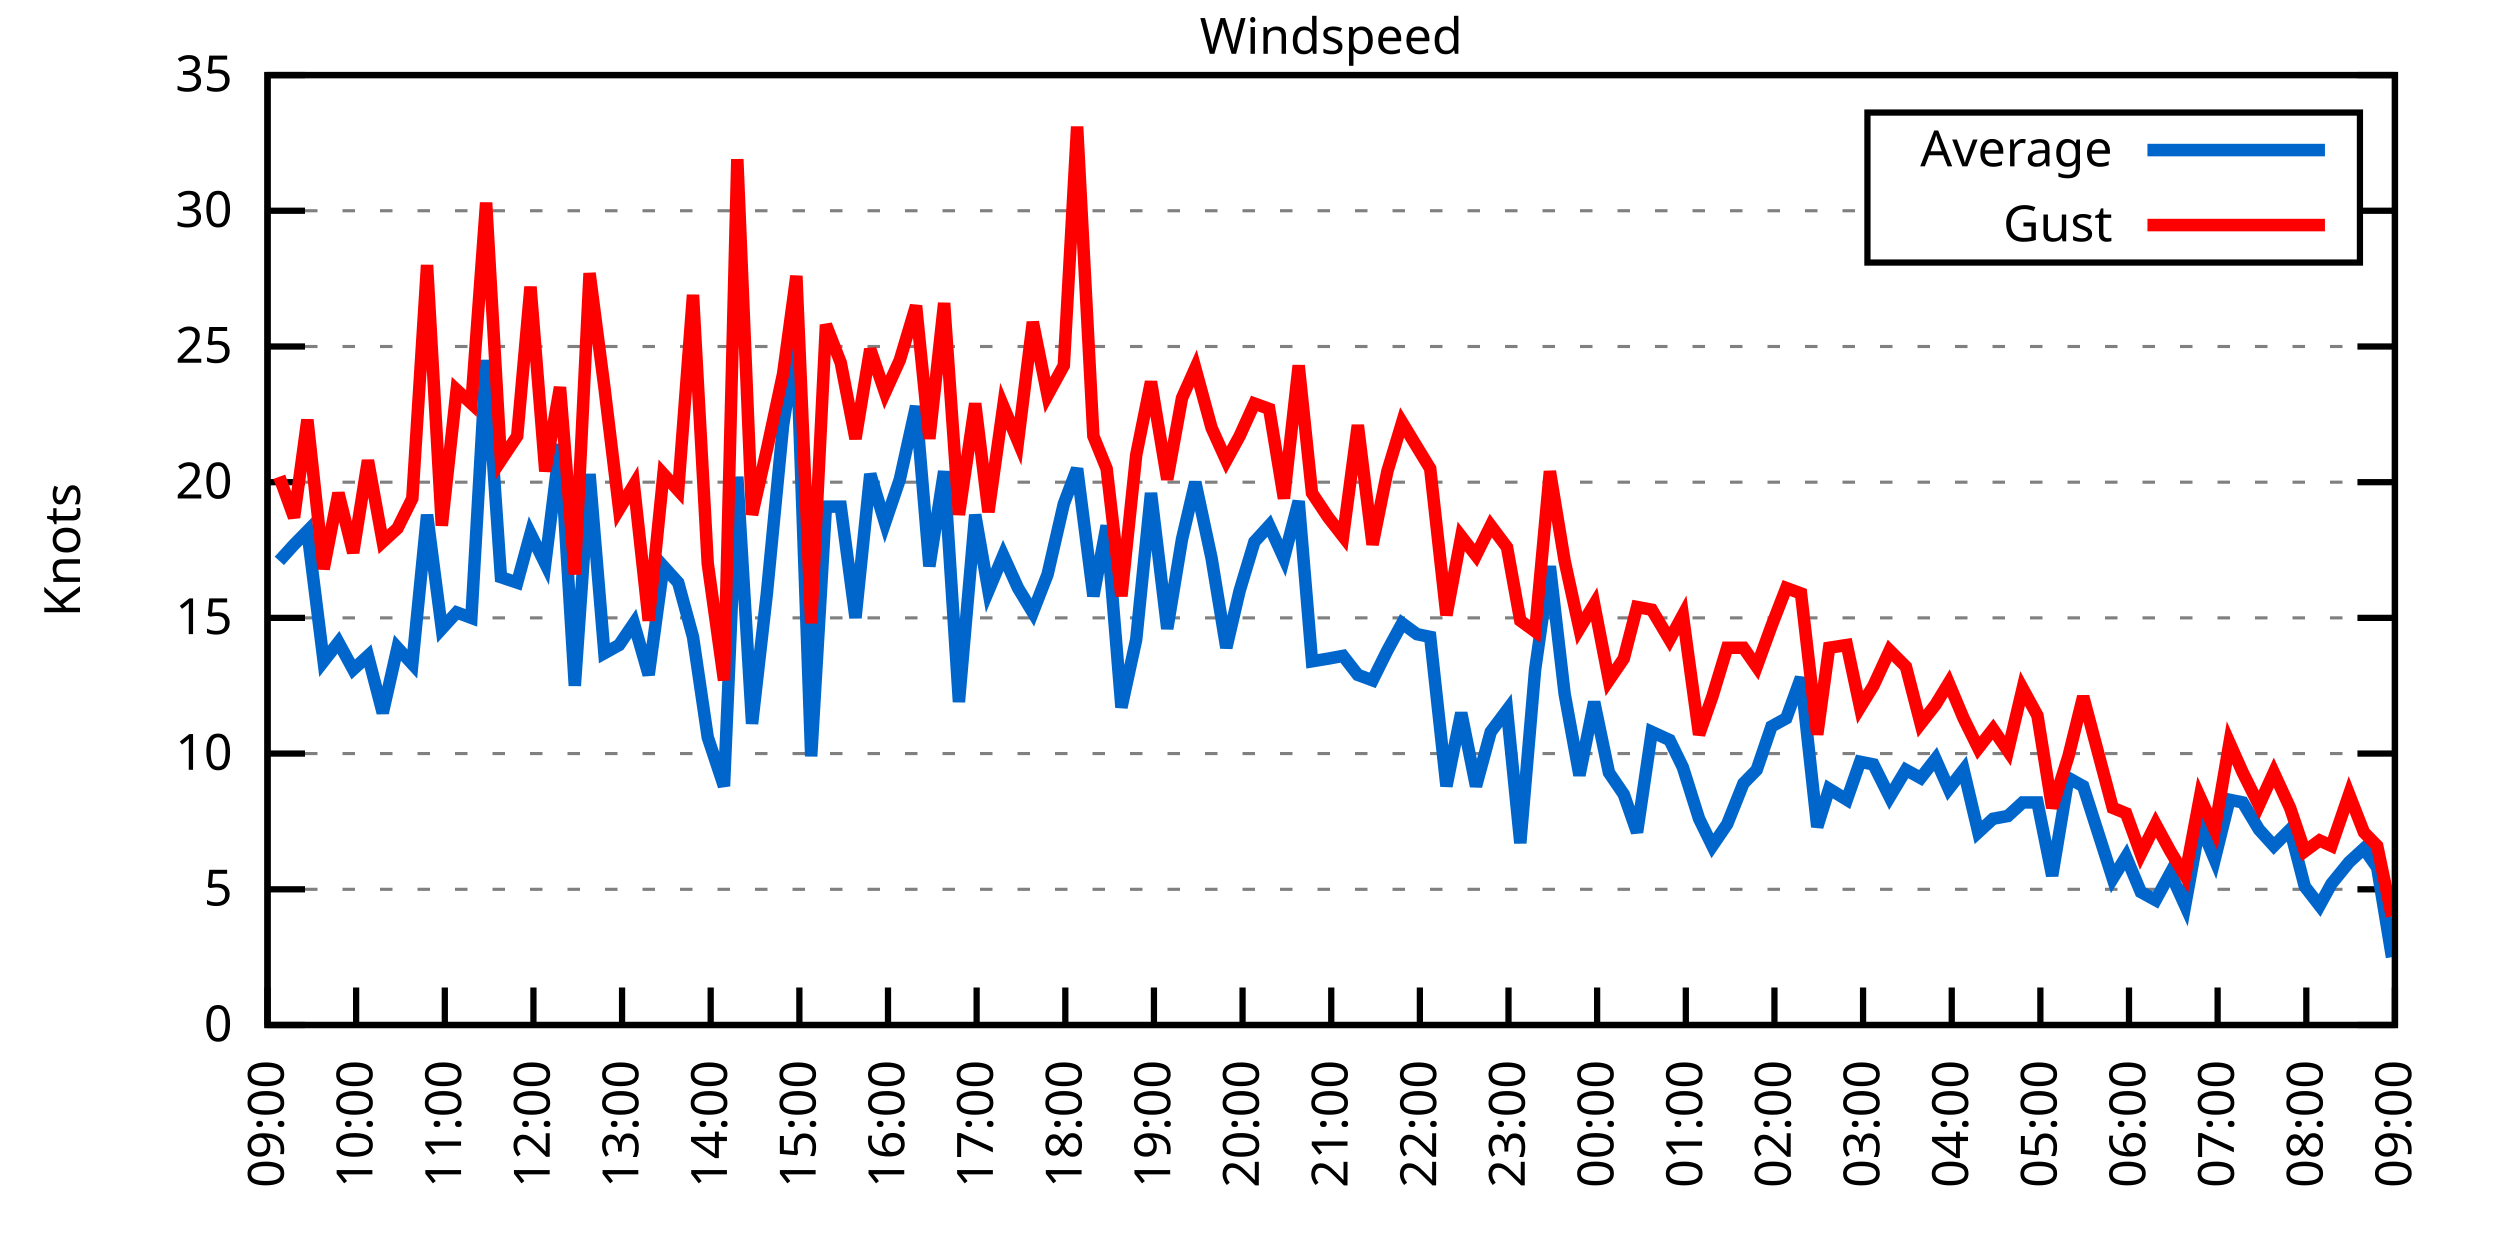
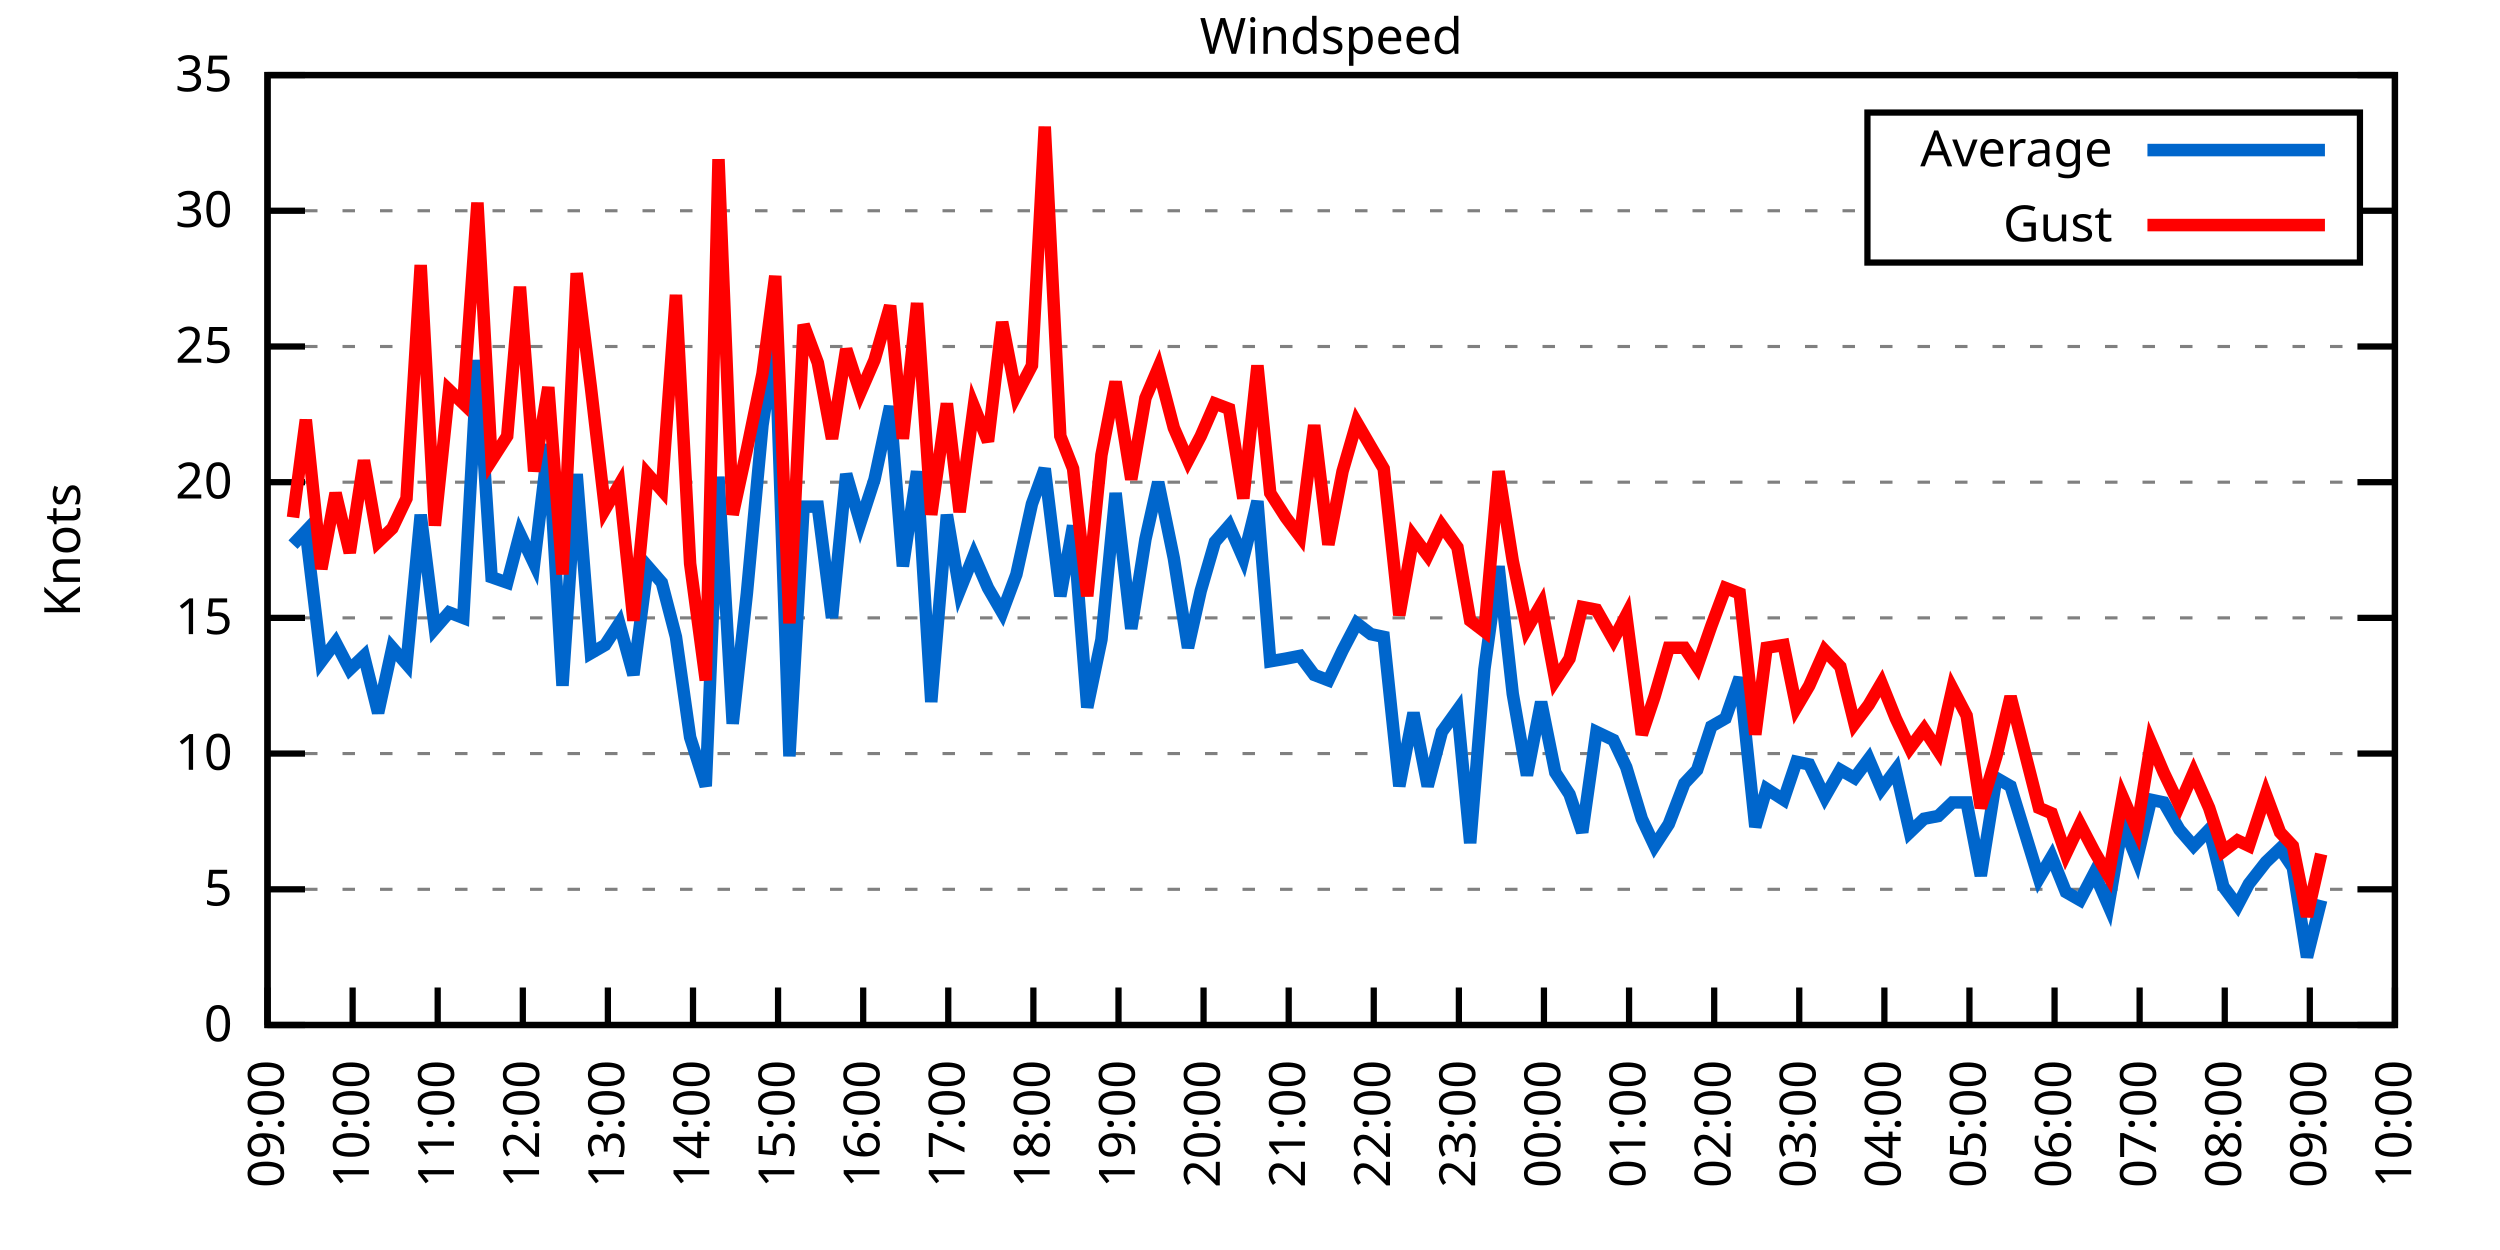
<svg xmlns="http://www.w3.org/2000/svg" xmlns:xlink="http://www.w3.org/1999/xlink" width="400" height="200" viewBox="0 0 400 200">
  <g id="gnuplot_canvas">
    <rect x="0" y="0" width="400" height="200" fill="none" />
    <defs>
      <circle id="gpDot" r="0.5" stroke-width="0.5" stroke="currentColor" />
      <path id="gpPt0" stroke-width="0.333" stroke="currentColor" d="M-1,0 h2 M0,-1 v2" />
      <path id="gpPt1" stroke-width="0.333" stroke="currentColor" d="M-1,-1 L1,1 M1,-1 L-1,1" />
      <path id="gpPt2" stroke-width="0.333" stroke="currentColor" d="M-1,0 L1,0 M0,-1 L0,1 M-1,-1 L1,1 M-1,1 L1,-1" />
      <rect id="gpPt3" stroke-width="0.333" stroke="currentColor" x="-1" y="-1" width="2" height="2" />
      <rect id="gpPt4" stroke-width="0.333" stroke="currentColor" fill="currentColor" x="-1" y="-1" width="2" height="2" />
      <circle id="gpPt5" stroke-width="0.333" stroke="currentColor" cx="0" cy="0" r="1" />
      <use xlink:href="#gpPt5" id="gpPt6" fill="currentColor" stroke="none" />
      <path id="gpPt7" stroke-width="0.333" stroke="currentColor" d="M0,-1.33 L-1.33,0.67 L1.33,0.67 z" />
      <use xlink:href="#gpPt7" id="gpPt8" fill="currentColor" stroke="none" />
      <use xlink:href="#gpPt7" id="gpPt9" stroke="currentColor" transform="rotate(180)" />
      <use xlink:href="#gpPt9" id="gpPt10" fill="currentColor" stroke="none" />
      <use xlink:href="#gpPt3" id="gpPt11" stroke="currentColor" transform="rotate(45)" />
      <use xlink:href="#gpPt11" id="gpPt12" fill="currentColor" stroke="none" />
      <path id="gpPt13" stroke-width="0.333" stroke="currentColor" d="M0,1.330 L1.265,0.411 L0.782,-1.067 L-0.782,-1.076 L-1.265,0.411 z" />
      <use xlink:href="#gpPt13" id="gpPt14" fill="currentColor" stroke="none" />
      <filter id="textbox" filterUnits="objectBoundingBox" x="0" y="0" height="1" width="1">
        <feFlood flood-color="white" flood-opacity="1" result="bgnd" />
        <feComposite in="SourceGraphic" in2="bgnd" operator="atop" />
      </filter>
      <filter id="greybox" filterUnits="objectBoundingBox" x="0" y="0" height="1" width="1">
        <feFlood flood-color="lightgrey" flood-opacity="1" result="grey" />
        <feComposite in="SourceGraphic" in2="grey" operator="atop" />
      </filter>
    </defs>
    <g fill="none" color="white" stroke="currentColor" stroke-width="1.00" stroke-linecap="butt" stroke-linejoin="miter">
</g>
    <g fill="none" color="black" stroke="currentColor" stroke-width="1.00" stroke-linecap="butt" stroke-linejoin="miter">
      <g stroke="none" shape-rendering="crispEdges">
        <polygon fill="rgb(255, 255, 255)" points="42.80,164.00 383.18,164.00 383.18,12.02 42.80,12.02 " />
      </g>
    </g>
    <g fill="none" color="black" stroke="currentColor" stroke-width="1.00" stroke-linecap="butt" stroke-linejoin="miter">
</g>
    <g fill="none" color="black" stroke="black" stroke-width="0.50" stroke-linecap="butt" stroke-linejoin="miter">
</g>
    <g fill="none" color="gray" stroke="currentColor" stroke-width="0.50" stroke-linecap="butt" stroke-linejoin="miter">
      <path stroke="gray" stroke-dasharray="2,4" class="gridline" d="M42.80,164.00 L383.19,164.00  " />
    </g>
    <g fill="none" color="gray" stroke="gray" stroke-width="1.00" stroke-linecap="butt" stroke-linejoin="miter">
</g>
    <g fill="none" color="black" stroke="currentColor" stroke-width="1.00" stroke-linecap="butt" stroke-linejoin="miter">
      <path stroke="black" d="M42.80,164.00 L48.80,164.00 M383.19,164.00 L377.19,164.00  " />
      <g transform="translate(37.20,166.60)" stroke="none" fill="black" font-family="Sans" font-size="8.00" text-anchor="end">
        <text>
          <tspan font-family="Sans"> 0</tspan>
        </text>
      </g>
    </g>
    <g fill="none" color="black" stroke="currentColor" stroke-width="1.00" stroke-linecap="butt" stroke-linejoin="miter">
</g>
    <g fill="none" color="black" stroke="black" stroke-width="0.50" stroke-linecap="butt" stroke-linejoin="miter">
</g>
    <g fill="none" color="gray" stroke="currentColor" stroke-width="0.50" stroke-linecap="butt" stroke-linejoin="miter">
      <path stroke="gray" stroke-dasharray="2,4" class="gridline" d="M42.80,142.29 L383.19,142.29  " />
    </g>
    <g fill="none" color="gray" stroke="gray" stroke-width="1.00" stroke-linecap="butt" stroke-linejoin="miter">
</g>
    <g fill="none" color="black" stroke="currentColor" stroke-width="1.00" stroke-linecap="butt" stroke-linejoin="miter">
      <path stroke="black" d="M42.80,142.29 L48.80,142.29 M383.19,142.29 L377.19,142.29  " />
      <g transform="translate(37.20,144.89)" stroke="none" fill="black" font-family="Sans" font-size="8.00" text-anchor="end">
        <text>
          <tspan font-family="Sans"> 5</tspan>
        </text>
      </g>
    </g>
    <g fill="none" color="black" stroke="currentColor" stroke-width="1.00" stroke-linecap="butt" stroke-linejoin="miter">
</g>
    <g fill="none" color="black" stroke="black" stroke-width="0.50" stroke-linecap="butt" stroke-linejoin="miter">
</g>
    <g fill="none" color="gray" stroke="currentColor" stroke-width="0.50" stroke-linecap="butt" stroke-linejoin="miter">
      <path stroke="gray" stroke-dasharray="2,4" class="gridline" d="M42.80,120.57 L383.19,120.57  " />
    </g>
    <g fill="none" color="gray" stroke="gray" stroke-width="1.00" stroke-linecap="butt" stroke-linejoin="miter">
</g>
    <g fill="none" color="black" stroke="currentColor" stroke-width="1.00" stroke-linecap="butt" stroke-linejoin="miter">
      <path stroke="black" d="M42.80,120.57 L48.80,120.57 M383.19,120.57 L377.19,120.57  " />
      <g transform="translate(37.20,123.17)" stroke="none" fill="black" font-family="Sans" font-size="8.00" text-anchor="end">
        <text>
          <tspan font-family="Sans"> 10</tspan>
        </text>
      </g>
    </g>
    <g fill="none" color="black" stroke="currentColor" stroke-width="1.00" stroke-linecap="butt" stroke-linejoin="miter">
</g>
    <g fill="none" color="black" stroke="black" stroke-width="0.50" stroke-linecap="butt" stroke-linejoin="miter">
</g>
    <g fill="none" color="gray" stroke="currentColor" stroke-width="0.50" stroke-linecap="butt" stroke-linejoin="miter">
      <path stroke="gray" stroke-dasharray="2,4" class="gridline" d="M42.80,98.86 L383.19,98.86  " />
    </g>
    <g fill="none" color="gray" stroke="gray" stroke-width="1.00" stroke-linecap="butt" stroke-linejoin="miter">
</g>
    <g fill="none" color="black" stroke="currentColor" stroke-width="1.00" stroke-linecap="butt" stroke-linejoin="miter">
      <path stroke="black" d="M42.80,98.86 L48.80,98.86 M383.19,98.86 L377.19,98.86  " />
      <g transform="translate(37.20,101.46)" stroke="none" fill="black" font-family="Sans" font-size="8.00" text-anchor="end">
        <text>
          <tspan font-family="Sans"> 15</tspan>
        </text>
      </g>
    </g>
    <g fill="none" color="black" stroke="currentColor" stroke-width="1.00" stroke-linecap="butt" stroke-linejoin="miter">
</g>
    <g fill="none" color="black" stroke="black" stroke-width="0.50" stroke-linecap="butt" stroke-linejoin="miter">
</g>
    <g fill="none" color="gray" stroke="currentColor" stroke-width="0.50" stroke-linecap="butt" stroke-linejoin="miter">
      <path stroke="gray" stroke-dasharray="2,4" class="gridline" d="M42.80,77.15 L383.19,77.15  " />
    </g>
    <g fill="none" color="gray" stroke="gray" stroke-width="1.00" stroke-linecap="butt" stroke-linejoin="miter">
</g>
    <g fill="none" color="black" stroke="currentColor" stroke-width="1.00" stroke-linecap="butt" stroke-linejoin="miter">
      <path stroke="black" d="M42.80,77.15 L48.80,77.15 M383.19,77.15 L377.19,77.15  " />
      <g transform="translate(37.20,79.75)" stroke="none" fill="black" font-family="Sans" font-size="8.00" text-anchor="end">
        <text>
          <tspan font-family="Sans"> 20</tspan>
        </text>
      </g>
    </g>
    <g fill="none" color="black" stroke="currentColor" stroke-width="1.00" stroke-linecap="butt" stroke-linejoin="miter">
</g>
    <g fill="none" color="black" stroke="black" stroke-width="0.50" stroke-linecap="butt" stroke-linejoin="miter">
</g>
    <g fill="none" color="gray" stroke="currentColor" stroke-width="0.50" stroke-linecap="butt" stroke-linejoin="miter">
      <path stroke="gray" stroke-dasharray="2,4" class="gridline" d="M42.80,55.44 L383.19,55.44  " />
    </g>
    <g fill="none" color="gray" stroke="gray" stroke-width="1.00" stroke-linecap="butt" stroke-linejoin="miter">
</g>
    <g fill="none" color="black" stroke="currentColor" stroke-width="1.00" stroke-linecap="butt" stroke-linejoin="miter">
      <path stroke="black" d="M42.80,55.44 L48.80,55.44 M383.19,55.44 L377.19,55.44  " />
      <g transform="translate(37.20,58.04)" stroke="none" fill="black" font-family="Sans" font-size="8.00" text-anchor="end">
        <text>
          <tspan font-family="Sans"> 25</tspan>
        </text>
      </g>
    </g>
    <g fill="none" color="black" stroke="currentColor" stroke-width="1.00" stroke-linecap="butt" stroke-linejoin="miter">
</g>
    <g fill="none" color="black" stroke="black" stroke-width="0.50" stroke-linecap="butt" stroke-linejoin="miter">
</g>
    <g fill="none" color="gray" stroke="currentColor" stroke-width="0.50" stroke-linecap="butt" stroke-linejoin="miter">
      <path stroke="gray" stroke-dasharray="2,4" class="gridline" d="M42.80,33.72 L298.79,33.72 M377.59,33.72 L383.19,33.72  " />
    </g>
    <g fill="none" color="gray" stroke="gray" stroke-width="1.00" stroke-linecap="butt" stroke-linejoin="miter">
</g>
    <g fill="none" color="black" stroke="currentColor" stroke-width="1.00" stroke-linecap="butt" stroke-linejoin="miter">
      <path stroke="black" d="M42.80,33.72 L48.80,33.72 M383.19,33.72 L377.19,33.72  " />
      <g transform="translate(37.20,36.32)" stroke="none" fill="black" font-family="Sans" font-size="8.00" text-anchor="end">
        <text>
          <tspan font-family="Sans"> 30</tspan>
        </text>
      </g>
    </g>
    <g fill="none" color="black" stroke="currentColor" stroke-width="1.00" stroke-linecap="butt" stroke-linejoin="miter">
</g>
    <g fill="none" color="black" stroke="black" stroke-width="0.50" stroke-linecap="butt" stroke-linejoin="miter">
</g>
    <g fill="none" color="gray" stroke="currentColor" stroke-width="0.50" stroke-linecap="butt" stroke-linejoin="miter">
      <path stroke="gray" stroke-dasharray="2,4" class="gridline" d="M42.80,12.01 L383.19,12.01  " />
    </g>
    <g fill="none" color="gray" stroke="gray" stroke-width="1.00" stroke-linecap="butt" stroke-linejoin="miter">
</g>
    <g fill="none" color="black" stroke="currentColor" stroke-width="1.00" stroke-linecap="butt" stroke-linejoin="miter">
      <path stroke="black" d="M42.80,12.01 L48.80,12.01 M383.19,12.01 L377.19,12.01  " />
      <g transform="translate(37.20,14.61)" stroke="none" fill="black" font-family="Sans" font-size="8.00" text-anchor="end">
        <text>
          <tspan font-family="Sans"> 35</tspan>
        </text>
      </g>
    </g>
    <g fill="none" color="black" stroke="currentColor" stroke-width="1.00" stroke-linecap="butt" stroke-linejoin="miter">
      <path stroke="black" d="M42.80,164.00 L42.80,158.00  " />
      <g transform="translate(45.40,169.60) rotate(270.00)" stroke="none" fill="black" font-family="Sans" font-size="8.00" text-anchor="end">
        <text>
          <tspan font-family="Sans">09:00</tspan>
        </text>
      </g>
    </g>
    <g fill="none" color="black" stroke="currentColor" stroke-width="1.00" stroke-linecap="butt" stroke-linejoin="miter">
-       <path stroke="black" d="M56.98,164.00 L56.98,158.00  " />
-       <g transform="translate(59.58,169.60) rotate(270.00)" stroke="none" fill="black" font-family="Sans" font-size="8.00" text-anchor="end">
+       <path stroke="black" d="M56.42,164.00 L56.42,158.00  " />
+       <g transform="translate(59.02,169.60) rotate(270.00)" stroke="none" fill="black" font-family="Sans" font-size="8.00" text-anchor="end">
        <text>
          <tspan font-family="Sans">10:00</tspan>
        </text>
      </g>
    </g>
    <g fill="none" color="black" stroke="currentColor" stroke-width="1.00" stroke-linecap="butt" stroke-linejoin="miter">
-       <path stroke="black" d="M71.17,164.00 L71.17,158.00  " />
-       <g transform="translate(73.77,169.60) rotate(270.00)" stroke="none" fill="black" font-family="Sans" font-size="8.00" text-anchor="end">
+       <path stroke="black" d="M70.03,164.00 L70.03,158.00  " />
+       <g transform="translate(72.63,169.60) rotate(270.00)" stroke="none" fill="black" font-family="Sans" font-size="8.00" text-anchor="end">
        <text>
          <tspan font-family="Sans">11:00</tspan>
        </text>
      </g>
    </g>
    <g fill="none" color="black" stroke="currentColor" stroke-width="1.00" stroke-linecap="butt" stroke-linejoin="miter">
-       <path stroke="black" d="M85.35,164.00 L85.35,158.00  " />
-       <g transform="translate(87.95,169.60) rotate(270.00)" stroke="none" fill="black" font-family="Sans" font-size="8.00" text-anchor="end">
+       <path stroke="black" d="M83.65,164.00 L83.65,158.00  " />
+       <g transform="translate(86.25,169.60) rotate(270.00)" stroke="none" fill="black" font-family="Sans" font-size="8.00" text-anchor="end">
        <text>
          <tspan font-family="Sans">12:00</tspan>
        </text>
      </g>
    </g>
    <g fill="none" color="black" stroke="currentColor" stroke-width="1.00" stroke-linecap="butt" stroke-linejoin="miter">
-       <path stroke="black" d="M99.53,164.00 L99.53,158.00  " />
-       <g transform="translate(102.13,169.60) rotate(270.00)" stroke="none" fill="black" font-family="Sans" font-size="8.00" text-anchor="end">
+       <path stroke="black" d="M97.26,164.00 L97.26,158.00  " />
+       <g transform="translate(99.86,169.60) rotate(270.00)" stroke="none" fill="black" font-family="Sans" font-size="8.00" text-anchor="end">
        <text>
          <tspan font-family="Sans">13:00</tspan>
        </text>
      </g>
    </g>
    <g fill="none" color="black" stroke="currentColor" stroke-width="1.00" stroke-linecap="butt" stroke-linejoin="miter">
-       <path stroke="black" d="M113.71,164.00 L113.71,158.00  " />
-       <g transform="translate(116.31,169.60) rotate(270.00)" stroke="none" fill="black" font-family="Sans" font-size="8.00" text-anchor="end">
+       <path stroke="black" d="M110.88,164.00 L110.88,158.00  " />
+       <g transform="translate(113.48,169.60) rotate(270.00)" stroke="none" fill="black" font-family="Sans" font-size="8.00" text-anchor="end">
        <text>
          <tspan font-family="Sans">14:00</tspan>
        </text>
      </g>
    </g>
    <g fill="none" color="black" stroke="currentColor" stroke-width="1.00" stroke-linecap="butt" stroke-linejoin="miter">
-       <path stroke="black" d="M127.90,164.00 L127.90,158.00  " />
-       <g transform="translate(130.50,169.60) rotate(270.00)" stroke="none" fill="black" font-family="Sans" font-size="8.00" text-anchor="end">
+       <path stroke="black" d="M124.49,164.00 L124.49,158.00  " />
+       <g transform="translate(127.09,169.60) rotate(270.00)" stroke="none" fill="black" font-family="Sans" font-size="8.00" text-anchor="end">
        <text>
          <tspan font-family="Sans">15:00</tspan>
        </text>
      </g>
    </g>
    <g fill="none" color="black" stroke="currentColor" stroke-width="1.00" stroke-linecap="butt" stroke-linejoin="miter">
-       <path stroke="black" d="M142.08,164.00 L142.08,158.00  " />
-       <g transform="translate(144.68,169.60) rotate(270.00)" stroke="none" fill="black" font-family="Sans" font-size="8.00" text-anchor="end">
+       <path stroke="black" d="M138.11,164.00 L138.11,158.00  " />
+       <g transform="translate(140.71,169.60) rotate(270.00)" stroke="none" fill="black" font-family="Sans" font-size="8.00" text-anchor="end">
        <text>
          <tspan font-family="Sans">16:00</tspan>
        </text>
      </g>
    </g>
    <g fill="none" color="black" stroke="currentColor" stroke-width="1.00" stroke-linecap="butt" stroke-linejoin="miter">
-       <path stroke="black" d="M156.26,164.00 L156.26,158.00  " />
-       <g transform="translate(158.86,169.60) rotate(270.00)" stroke="none" fill="black" font-family="Sans" font-size="8.00" text-anchor="end">
+       <path stroke="black" d="M151.72,164.00 L151.72,158.00  " />
+       <g transform="translate(154.32,169.60) rotate(270.00)" stroke="none" fill="black" font-family="Sans" font-size="8.00" text-anchor="end">
        <text>
          <tspan font-family="Sans">17:00</tspan>
        </text>
      </g>
    </g>
    <g fill="none" color="black" stroke="currentColor" stroke-width="1.00" stroke-linecap="butt" stroke-linejoin="miter">
-       <path stroke="black" d="M170.45,164.00 L170.45,158.00  " />
-       <g transform="translate(173.05,169.60) rotate(270.00)" stroke="none" fill="black" font-family="Sans" font-size="8.00" text-anchor="end">
+       <path stroke="black" d="M165.34,164.00 L165.34,158.00  " />
+       <g transform="translate(167.94,169.60) rotate(270.00)" stroke="none" fill="black" font-family="Sans" font-size="8.00" text-anchor="end">
        <text>
          <tspan font-family="Sans">18:00</tspan>
        </text>
      </g>
    </g>
    <g fill="none" color="black" stroke="currentColor" stroke-width="1.00" stroke-linecap="butt" stroke-linejoin="miter">
-       <path stroke="black" d="M184.63,164.00 L184.63,158.00  " />
-       <g transform="translate(187.23,169.60) rotate(270.00)" stroke="none" fill="black" font-family="Sans" font-size="8.00" text-anchor="end">
+       <path stroke="black" d="M178.96,164.00 L178.96,158.00  " />
+       <g transform="translate(181.56,169.60) rotate(270.00)" stroke="none" fill="black" font-family="Sans" font-size="8.00" text-anchor="end">
        <text>
          <tspan font-family="Sans">19:00</tspan>
        </text>
      </g>
    </g>
    <g fill="none" color="black" stroke="currentColor" stroke-width="1.00" stroke-linecap="butt" stroke-linejoin="miter">
-       <path stroke="black" d="M198.81,164.00 L198.81,158.00  " />
-       <g transform="translate(201.41,169.60) rotate(270.00)" stroke="none" fill="black" font-family="Sans" font-size="8.00" text-anchor="end">
+       <path stroke="black" d="M192.57,164.00 L192.57,158.00  " />
+       <g transform="translate(195.17,169.60) rotate(270.00)" stroke="none" fill="black" font-family="Sans" font-size="8.00" text-anchor="end">
        <text>
          <tspan font-family="Sans">20:00</tspan>
        </text>
      </g>
    </g>
    <g fill="none" color="black" stroke="currentColor" stroke-width="1.00" stroke-linecap="butt" stroke-linejoin="miter">
-       <path stroke="black" d="M213.00,164.00 L213.00,158.00  " />
-       <g transform="translate(215.60,169.60) rotate(270.00)" stroke="none" fill="black" font-family="Sans" font-size="8.00" text-anchor="end">
+       <path stroke="black" d="M206.19,164.00 L206.19,158.00  " />
+       <g transform="translate(208.79,169.60) rotate(270.00)" stroke="none" fill="black" font-family="Sans" font-size="8.00" text-anchor="end">
        <text>
          <tspan font-family="Sans">21:00</tspan>
        </text>
      </g>
    </g>
    <g fill="none" color="black" stroke="currentColor" stroke-width="1.00" stroke-linecap="butt" stroke-linejoin="miter">
-       <path stroke="black" d="M227.18,164.00 L227.18,158.00  " />
-       <g transform="translate(229.78,169.60) rotate(270.00)" stroke="none" fill="black" font-family="Sans" font-size="8.00" text-anchor="end">
+       <path stroke="black" d="M219.80,164.00 L219.80,158.00  " />
+       <g transform="translate(222.40,169.60) rotate(270.00)" stroke="none" fill="black" font-family="Sans" font-size="8.00" text-anchor="end">
        <text>
          <tspan font-family="Sans">22:00</tspan>
        </text>
      </g>
    </g>
    <g fill="none" color="black" stroke="currentColor" stroke-width="1.00" stroke-linecap="butt" stroke-linejoin="miter">
-       <path stroke="black" d="M241.36,164.00 L241.36,158.00  " />
-       <g transform="translate(243.96,169.60) rotate(270.00)" stroke="none" fill="black" font-family="Sans" font-size="8.00" text-anchor="end">
+       <path stroke="black" d="M233.42,164.00 L233.42,158.00  " />
+       <g transform="translate(236.02,169.60) rotate(270.00)" stroke="none" fill="black" font-family="Sans" font-size="8.00" text-anchor="end">
        <text>
          <tspan font-family="Sans">23:00</tspan>
        </text>
      </g>
    </g>
    <g fill="none" color="black" stroke="currentColor" stroke-width="1.00" stroke-linecap="butt" stroke-linejoin="miter">
-       <path stroke="black" d="M255.54,164.00 L255.54,158.00  " />
-       <g transform="translate(258.14,169.60) rotate(270.00)" stroke="none" fill="black" font-family="Sans" font-size="8.00" text-anchor="end">
+       <path stroke="black" d="M247.03,164.00 L247.03,158.00  " />
+       <g transform="translate(249.63,169.60) rotate(270.00)" stroke="none" fill="black" font-family="Sans" font-size="8.00" text-anchor="end">
        <text>
          <tspan font-family="Sans">00:00</tspan>
        </text>
      </g>
    </g>
    <g fill="none" color="black" stroke="currentColor" stroke-width="1.00" stroke-linecap="butt" stroke-linejoin="miter">
-       <path stroke="black" d="M269.73,164.00 L269.73,158.00  " />
-       <g transform="translate(272.33,169.60) rotate(270.00)" stroke="none" fill="black" font-family="Sans" font-size="8.00" text-anchor="end">
+       <path stroke="black" d="M260.65,164.00 L260.65,158.00  " />
+       <g transform="translate(263.25,169.60) rotate(270.00)" stroke="none" fill="black" font-family="Sans" font-size="8.00" text-anchor="end">
        <text>
          <tspan font-family="Sans">01:00</tspan>
        </text>
      </g>
    </g>
    <g fill="none" color="black" stroke="currentColor" stroke-width="1.00" stroke-linecap="butt" stroke-linejoin="miter">
-       <path stroke="black" d="M283.91,164.00 L283.91,158.00  " />
-       <g transform="translate(286.51,169.60) rotate(270.00)" stroke="none" fill="black" font-family="Sans" font-size="8.00" text-anchor="end">
+       <path stroke="black" d="M274.27,164.00 L274.27,158.00  " />
+       <g transform="translate(276.87,169.60) rotate(270.00)" stroke="none" fill="black" font-family="Sans" font-size="8.00" text-anchor="end">
        <text>
          <tspan font-family="Sans">02:00</tspan>
        </text>
      </g>
    </g>
    <g fill="none" color="black" stroke="currentColor" stroke-width="1.00" stroke-linecap="butt" stroke-linejoin="miter">
-       <path stroke="black" d="M298.09,164.00 L298.09,158.00  " />
-       <g transform="translate(300.69,169.60) rotate(270.00)" stroke="none" fill="black" font-family="Sans" font-size="8.00" text-anchor="end">
+       <path stroke="black" d="M287.88,164.00 L287.88,158.00  " />
+       <g transform="translate(290.48,169.60) rotate(270.00)" stroke="none" fill="black" font-family="Sans" font-size="8.00" text-anchor="end">
        <text>
          <tspan font-family="Sans">03:00</tspan>
        </text>
      </g>
    </g>
    <g fill="none" color="black" stroke="currentColor" stroke-width="1.00" stroke-linecap="butt" stroke-linejoin="miter">
-       <path stroke="black" d="M312.28,164.00 L312.28,158.00  " />
-       <g transform="translate(314.88,169.60) rotate(270.00)" stroke="none" fill="black" font-family="Sans" font-size="8.00" text-anchor="end">
+       <path stroke="black" d="M301.50,164.00 L301.50,158.00  " />
+       <g transform="translate(304.10,169.60) rotate(270.00)" stroke="none" fill="black" font-family="Sans" font-size="8.00" text-anchor="end">
        <text>
          <tspan font-family="Sans">04:00</tspan>
        </text>
      </g>
    </g>
    <g fill="none" color="black" stroke="currentColor" stroke-width="1.00" stroke-linecap="butt" stroke-linejoin="miter">
-       <path stroke="black" d="M326.46,164.00 L326.46,158.00  " />
-       <g transform="translate(329.06,169.60) rotate(270.00)" stroke="none" fill="black" font-family="Sans" font-size="8.00" text-anchor="end">
+       <path stroke="black" d="M315.11,164.00 L315.11,158.00  " />
+       <g transform="translate(317.71,169.60) rotate(270.00)" stroke="none" fill="black" font-family="Sans" font-size="8.00" text-anchor="end">
        <text>
          <tspan font-family="Sans">05:00</tspan>
        </text>
      </g>
    </g>
    <g fill="none" color="black" stroke="currentColor" stroke-width="1.00" stroke-linecap="butt" stroke-linejoin="miter">
-       <path stroke="black" d="M340.64,164.00 L340.64,158.00  " />
-       <g transform="translate(343.24,169.60) rotate(270.00)" stroke="none" fill="black" font-family="Sans" font-size="8.00" text-anchor="end">
+       <path stroke="black" d="M328.73,164.00 L328.73,158.00  " />
+       <g transform="translate(331.33,169.60) rotate(270.00)" stroke="none" fill="black" font-family="Sans" font-size="8.00" text-anchor="end">
        <text>
          <tspan font-family="Sans">06:00</tspan>
        </text>
      </g>
    </g>
    <g fill="none" color="black" stroke="currentColor" stroke-width="1.00" stroke-linecap="butt" stroke-linejoin="miter">
-       <path stroke="black" d="M354.82,164.00 L354.82,158.00  " />
-       <g transform="translate(357.42,169.60) rotate(270.00)" stroke="none" fill="black" font-family="Sans" font-size="8.00" text-anchor="end">
+       <path stroke="black" d="M342.34,164.00 L342.34,158.00  " />
+       <g transform="translate(344.94,169.60) rotate(270.00)" stroke="none" fill="black" font-family="Sans" font-size="8.00" text-anchor="end">
        <text>
          <tspan font-family="Sans">07:00</tspan>
        </text>
      </g>
    </g>
    <g fill="none" color="black" stroke="currentColor" stroke-width="1.00" stroke-linecap="butt" stroke-linejoin="miter">
-       <path stroke="black" d="M369.01,164.00 L369.01,158.00  " />
-       <g transform="translate(371.61,169.60) rotate(270.00)" stroke="none" fill="black" font-family="Sans" font-size="8.00" text-anchor="end">
+       <path stroke="black" d="M355.96,164.00 L355.96,158.00  " />
+       <g transform="translate(358.56,169.60) rotate(270.00)" stroke="none" fill="black" font-family="Sans" font-size="8.00" text-anchor="end">
        <text>
          <tspan font-family="Sans">08:00</tspan>
+         </text>
+       </g>
+     </g>
+     <g fill="none" color="black" stroke="currentColor" stroke-width="1.00" stroke-linecap="butt" stroke-linejoin="miter">
+       <path stroke="black" d="M369.57,164.00 L369.57,158.00  " />
+       <g transform="translate(372.17,169.60) rotate(270.00)" stroke="none" fill="black" font-family="Sans" font-size="8.00" text-anchor="end">
+         <text>
+           <tspan font-family="Sans">09:00</tspan>
        </text>
      </g>
    </g>
    <g fill="none" color="black" stroke="currentColor" stroke-width="1.00" stroke-linecap="butt" stroke-linejoin="miter">
      <path stroke="black" d="M383.19,164.00 L383.19,158.00  " />
      <g transform="translate(385.79,169.60) rotate(270.00)" stroke="none" fill="black" font-family="Sans" font-size="8.00" text-anchor="end">
        <text>
-           <tspan font-family="Sans">09:00</tspan>
+           <tspan font-family="Sans">10:00</tspan>
        </text>
      </g>
    </g>
    <g fill="none" color="black" stroke="currentColor" stroke-width="1.00" stroke-linecap="butt" stroke-linejoin="miter">
</g>
    <g fill="none" color="black" stroke="currentColor" stroke-width="1.00" stroke-linecap="butt" stroke-linejoin="miter">
      <path stroke="black" d="M42.80,12.01 L42.80,164.00 L383.19,164.00 L383.19,12.01 L42.80,12.01 Z  " />
    </g>
    <g fill="none" color="black" stroke="currentColor" stroke-width="1.00" stroke-linecap="butt" stroke-linejoin="miter">
</g>
    <g fill="none" color="black" stroke="currentColor" stroke-width="1.00" stroke-linecap="butt" stroke-linejoin="miter">
      <path stroke="black" d="M298.79,42.01 L298.79,18.01 L377.59,18.01 L377.59,42.01 L298.79,42.01 Z  " />
    </g>
    <g id="Windspeed_plot_1">
      <g fill="none" color="white" stroke="black" stroke-width="2.00" stroke-linecap="butt" stroke-linejoin="miter">
</g>
      <g fill="none" color="black" stroke="currentColor" stroke-width="2.00" stroke-linecap="butt" stroke-linejoin="miter">
        <g transform="translate(337.99,26.61)" stroke="none" fill="black" font-family="Sans" font-size="8.00" text-anchor="end">
          <text>
            <tspan font-family="Sans">Average</tspan>
          </text>
        </g>
      </g>
      <g fill="none" color="black" stroke="currentColor" stroke-width="2.00" stroke-linecap="butt" stroke-linejoin="miter">
-         <path stroke="rgb(  0, 102, 204)" d="M343.59,24.01 L371.99,24.01 M44.69,89.74 L47.05,87.14 L49.18,84.97 L51.78,105.81 L54.15,102.77 L56.51,107.11   L58.87,104.94 L61.24,114.06 L63.60,103.64 L65.97,106.24 L68.33,82.36 L70.69,100.60 L73.06,97.99 L75.42,98.86   L77.78,57.61 L80.15,92.35 L82.75,93.22 L84.88,85.40 L87.24,90.18 L89.60,71.07 L91.97,109.72 L94.33,75.85   L96.70,104.51 L99.06,103.20 L101.42,99.73 L103.79,107.98 L106.15,90.61 L108.51,93.22 L110.88,101.90 L113.24,117.97   L115.84,125.79 L117.97,76.28 L120.33,115.80 L122.70,94.95 L125.30,68.03 L127.42,54.57 L129.79,121.01 L132.15,81.06   L134.52,81.06 L136.88,98.86 L139.24,75.85 L141.61,83.66 L143.97,76.71 L146.57,64.99 L148.70,90.61 L151.06,75.41   L153.43,112.32 L156.03,82.36 L158.15,94.52 L160.52,88.87 L162.88,94.08 L165.25,97.99 L167.61,91.91 L170.21,80.62   L172.34,74.98 L174.94,95.39 L177.06,84.10 L179.43,113.19 L181.79,102.34 L184.16,78.89 L186.76,100.60 L189.12,86.27   L191.25,77.15 L193.85,89.31 L196.21,103.64 L198.34,94.52 L200.70,86.70 L203.07,84.10 L205.43,89.31 L207.79,80.19   L209.92,105.81 L212.52,105.38 L214.89,104.94 L217.25,107.98 L219.61,108.85 L221.98,104.07 L224.34,99.73 L226.71,101.47   L228.83,101.90 L231.43,125.79 L233.80,114.06 L236.16,125.79 L238.52,117.10 L241.12,113.63 L243.25,134.90 L245.62,107.11   L247.98,90.61 L250.34,111.02 L252.71,124.05 L255.07,112.32 L257.43,123.61 L259.80,127.09 L261.93,133.17 L264.29,117.10   L267.13,118.40 L269.25,122.75 L271.85,131.00 L273.98,135.34 L276.35,131.86 L278.95,125.35 L281.07,123.18 L283.44,116.23   L285.80,114.93 L288.16,108.42 L290.76,132.30 L292.66,126.22 L295.49,127.96 L297.62,121.88 L299.75,122.31 L302.35,127.52   L304.95,123.18 L307.31,124.48 L309.68,121.44 L311.80,126.22 L314.17,123.18 L316.53,133.17 L318.89,131.00 L321.26,130.56   L323.62,128.39 L325.99,128.39 L328.35,140.12 L330.95,124.48 L333.31,125.79 L338.04,140.55 L340.17,137.08 L342.53,142.72   L344.90,144.02 L347.26,139.68 L349.62,144.89 L351.99,131.86 L354.35,137.51 L356.72,127.96 L358.84,128.39 L361.44,132.73   L363.81,135.34 L366.41,132.73 L368.77,141.85 L371.13,144.89 L373.03,141.42 L375.86,137.94 L378.23,135.77 L380.35,138.81   L382.72,153.14  " />
+         <path stroke="rgb(  0, 102, 204)" d="M343.59,24.01 L371.99,24.01 M46.88,87.14 L48.93,84.97 L51.42,105.81 L53.69,102.77 L55.96,107.11 L58.23,104.94   L60.50,114.06 L62.77,103.64 L65.04,106.24 L67.31,82.36 L69.58,100.60 L71.85,97.99 L74.12,98.86 L76.39,57.61   L78.65,92.35 L81.15,93.22 L83.19,85.40 L85.46,90.18 L87.73,71.07 L90.00,109.72 L92.27,75.85 L94.54,104.51   L96.81,103.20 L99.08,99.73 L101.35,107.98 L103.62,90.61 L105.89,93.22 L108.15,101.90 L110.42,117.97 L112.92,125.79   L114.96,76.28 L117.23,115.80 L119.50,94.95 L122.00,68.03 L124.04,54.57 L126.31,121.01 L128.58,81.06 L130.85,81.06   L133.12,98.86 L135.39,75.85 L137.66,83.66 L139.92,76.71 L142.42,64.99 L144.46,90.61 L146.73,75.41 L149.00,112.32   L151.50,82.36 L153.54,94.52 L155.81,88.87 L158.08,94.08 L160.35,97.99 L162.62,91.91 L165.11,80.62 L167.16,74.98   L169.65,95.39 L171.69,84.10 L173.96,113.19 L176.23,102.34 L178.50,78.89 L181.00,100.60 L183.27,86.27 L185.31,77.15   L187.81,89.31 L190.08,103.64 L192.12,94.52 L194.39,86.70 L196.66,84.10 L198.93,89.31 L201.19,80.19 L203.24,105.81   L205.73,105.38 L208.00,104.94 L210.27,107.98 L212.54,108.85 L214.81,104.07 L217.08,99.73 L219.35,101.47 L221.39,101.90   L223.89,125.79 L226.16,114.06 L228.43,125.79 L230.70,117.10 L233.19,113.63 L235.23,134.90 L237.50,107.11 L239.77,90.61   L242.04,111.02 L244.31,124.05 L246.58,112.32 L248.85,123.61 L251.12,127.09 L253.16,133.17 L255.43,117.10 L258.15,118.40   L260.20,122.75 L262.69,131.00 L264.73,135.34 L267.00,131.86 L269.50,125.35 L271.54,123.18 L273.81,116.23 L276.08,114.93   L278.35,108.42 L280.85,132.30 L282.66,126.22 L285.38,127.96 L287.43,121.88 L289.47,122.31 L291.97,127.52 L294.46,123.18   L296.73,124.48 L299.00,121.44 L301.04,126.22 L303.31,123.18 L305.58,133.17 L307.85,131.00 L310.12,130.56 L312.39,128.39   L314.66,128.39 L316.93,140.12 L319.42,124.48 L321.69,125.79 L326.23,140.55 L328.27,137.08 L330.54,142.72 L332.81,144.02   L335.08,139.68 L337.35,144.89 L339.62,131.86 L341.89,137.51 L344.16,127.96 L346.20,128.39 L348.70,132.73 L350.97,135.34   L353.46,132.73 L355.73,141.85 L358.00,144.89 L359.82,141.42 L362.54,137.94 L364.81,135.77 L366.85,138.81 L369.12,153.14   L371.39,144.02  " />
      </g>
    </g>
    <g id="Windspeed_plot_2">
      <g fill="none" color="black" stroke="currentColor" stroke-width="2.00" stroke-linecap="butt" stroke-linejoin="miter">
        <g transform="translate(337.99,38.61)" stroke="none" fill="black" font-family="Sans" font-size="8.00" text-anchor="end">
          <text>
            <tspan font-family="Sans">Gust</tspan>
          </text>
        </g>
      </g>
      <g fill="none" color="black" stroke="currentColor" stroke-width="2.00" stroke-linecap="butt" stroke-linejoin="miter">
-         <path stroke="rgb(255,   0,   0)" d="M343.59,36.01 L371.99,36.01 M44.69,76.28 L47.05,82.79 L49.18,67.16 L51.78,91.04 L54.15,78.89 L56.51,88.44   L58.87,73.67 L61.24,86.70 L63.60,84.53 L65.97,79.75 L68.33,42.41 L70.69,84.10 L73.06,62.38 L75.42,64.56   L77.78,32.42 L80.15,73.67 L82.75,69.77 L84.88,45.88 L87.24,75.41 L89.60,61.95 L91.97,91.91 L94.33,43.71   L96.70,61.95 L99.06,81.49 L101.42,77.58 L103.79,99.30 L106.15,75.85 L108.51,78.45 L110.88,47.18 L113.24,90.18   L115.84,108.85 L117.97,25.47 L120.33,82.36 L122.70,71.94 L125.30,59.78 L127.42,44.15 L129.79,99.73 L132.15,51.96   L134.52,58.04 L136.88,70.20 L139.24,55.87 L141.61,62.82 L143.97,57.61 L146.57,48.92 L148.70,70.20 L151.06,48.49   L153.43,82.36 L156.03,64.56 L158.15,81.93 L160.52,64.99 L162.88,70.63 L165.25,51.53 L167.61,63.25 L170.21,58.48   L172.34,20.26 L174.94,69.77 L177.06,74.98 L179.43,95.39 L181.79,72.81 L184.16,61.08 L186.76,76.71 L189.12,63.69   L191.25,58.91 L193.85,68.46 L196.21,73.67 L198.34,69.77 L200.70,64.56 L203.07,65.42 L205.43,79.75 L207.79,58.48   L209.92,78.89 L212.52,82.79 L214.89,85.83 L217.25,68.03 L219.61,87.14 L221.98,75.41 L224.34,67.59 L226.71,71.50   L228.83,74.98 L231.43,98.43 L233.80,85.83 L236.16,88.87 L238.52,84.10 L241.12,87.57 L243.25,99.30 L245.62,101.03   L247.98,75.41 L250.34,89.74 L252.71,100.60 L255.07,96.69 L257.43,108.85 L259.80,105.38 L261.93,97.12 L264.29,97.56   L267.13,102.34 L269.25,98.43 L271.85,117.53 L273.98,111.45 L276.35,103.64 L278.95,103.64 L281.07,106.68 L283.44,100.16   L285.80,94.08 L288.16,94.95 L290.76,117.53 L292.66,103.64 L295.49,103.20 L297.62,113.19 L299.75,109.72 L302.35,104.07   L304.95,106.68 L307.31,115.80 L309.68,112.76 L311.80,109.28 L314.17,114.93 L316.53,119.71 L318.89,116.67 L321.26,120.14   L323.62,110.15 L325.99,114.49 L328.35,129.26 L330.95,121.01 L333.31,111.45 L338.04,129.26 L340.17,130.13 L342.53,136.64   L344.90,131.86 L347.26,136.21 L349.62,140.12 L351.99,127.52 L354.35,132.73 L356.72,118.84 L358.84,123.61 L361.44,128.83   L363.81,123.61 L366.41,129.26 L368.77,136.21 L371.13,134.47 L373.03,135.34 L375.86,127.09 L378.23,133.17 L380.35,135.34   L382.72,146.63  " />
+         <path stroke="rgb(255,   0,   0)" d="M343.59,36.01 L371.99,36.01 M46.88,82.79 L48.93,67.16 L51.42,91.04 L53.69,78.89 L55.96,88.44 L58.23,73.67   L60.50,86.70 L62.77,84.53 L65.04,79.75 L67.31,42.41 L69.58,84.10 L71.85,62.38 L74.12,64.56 L76.39,32.42   L78.65,73.67 L81.15,69.77 L83.19,45.88 L85.46,75.41 L87.73,61.95 L90.00,91.91 L92.27,43.71 L94.54,61.95   L96.81,81.49 L99.08,77.58 L101.35,99.30 L103.62,75.85 L105.89,78.45 L108.15,47.18 L110.42,90.18 L112.92,108.85   L114.96,25.47 L117.23,82.36 L119.50,71.94 L122.00,59.78 L124.04,44.15 L126.31,99.73 L128.58,51.96 L130.85,58.04   L133.12,70.20 L135.39,55.87 L137.66,62.82 L139.92,57.61 L142.42,48.92 L144.46,70.20 L146.73,48.49 L149.00,82.36   L151.50,64.56 L153.54,81.93 L155.81,64.99 L158.08,70.63 L160.35,51.53 L162.62,63.25 L165.11,58.48 L167.16,20.26   L169.65,69.77 L171.69,74.98 L173.96,95.39 L176.23,72.81 L178.50,61.08 L181.00,76.71 L183.27,63.69 L185.31,58.91   L187.81,68.46 L190.08,73.67 L192.12,69.77 L194.39,64.56 L196.66,65.42 L198.93,79.75 L201.19,58.48 L203.24,78.89   L205.73,82.79 L208.00,85.83 L210.27,68.03 L212.54,87.14 L214.81,75.41 L217.08,67.59 L219.35,71.50 L221.39,74.98   L223.89,98.43 L226.16,85.83 L228.43,88.87 L230.70,84.10 L233.19,87.57 L235.23,99.30 L237.50,101.03 L239.77,75.41   L242.04,89.74 L244.31,100.60 L246.58,96.69 L248.85,108.85 L251.12,105.38 L253.16,97.12 L255.43,97.56 L258.15,102.34   L260.20,98.43 L262.69,117.53 L264.73,111.45 L267.00,103.64 L269.50,103.64 L271.54,106.68 L273.81,100.16 L276.08,94.08   L278.35,94.95 L280.85,117.53 L282.66,103.64 L285.38,103.20 L287.43,113.19 L289.47,109.72 L291.97,104.07 L294.46,106.68   L296.73,115.80 L299.00,112.76 L301.04,109.28 L303.31,114.93 L305.58,119.71 L307.85,116.67 L310.12,120.14 L312.39,110.15   L314.66,114.49 L316.93,129.26 L319.42,121.01 L321.69,111.45 L326.23,129.26 L328.27,130.13 L330.54,136.64 L332.81,131.86   L335.08,136.21 L337.35,140.12 L339.62,127.52 L341.89,132.73 L344.16,118.84 L346.20,123.61 L348.70,128.83 L350.97,123.61   L353.46,129.26 L355.73,136.21 L358.00,134.47 L359.82,135.34 L362.54,127.09 L364.81,133.17 L366.85,135.34 L369.12,146.63   L371.39,136.64  " />
      </g>
    </g>
    <g fill="none" color="black" stroke="currentColor" stroke-width="2.00" stroke-linecap="butt" stroke-linejoin="miter">
</g>
    <g fill="none" color="black" stroke="black" stroke-width="1.00" stroke-linecap="butt" stroke-linejoin="miter">
</g>
    <g fill="none" color="black" stroke="currentColor" stroke-width="1.00" stroke-linecap="butt" stroke-linejoin="miter">
      <path stroke="black" d="M42.80,12.01 L42.80,164.00 L383.19,164.00 L383.19,12.01 L42.80,12.01 Z  " />
      <g transform="translate(12.80,88.01) rotate(270.00)" stroke="none" fill="black" font-family="Sans" font-size="8.00" text-anchor="middle">
        <text>
          <tspan font-family="Sans">Knots</tspan>
        </text>
      </g>
    </g>
    <g fill="none" color="black" stroke="currentColor" stroke-width="1.00" stroke-linecap="butt" stroke-linejoin="miter">
</g>
    <g fill="none" color="black" stroke="currentColor" stroke-width="1.00" stroke-linecap="butt" stroke-linejoin="miter">
      <g transform="translate(212.99,8.61)" stroke="none" fill="black" font-family="Sans" font-size="8.00" text-anchor="middle">
        <text>
          <tspan font-family="Sans">Windspeed</tspan>
        </text>
      </g>
    </g>
    <g fill="none" color="black" stroke="currentColor" stroke-width="1.00" stroke-linecap="butt" stroke-linejoin="miter">
</g>
  </g>
</svg>
